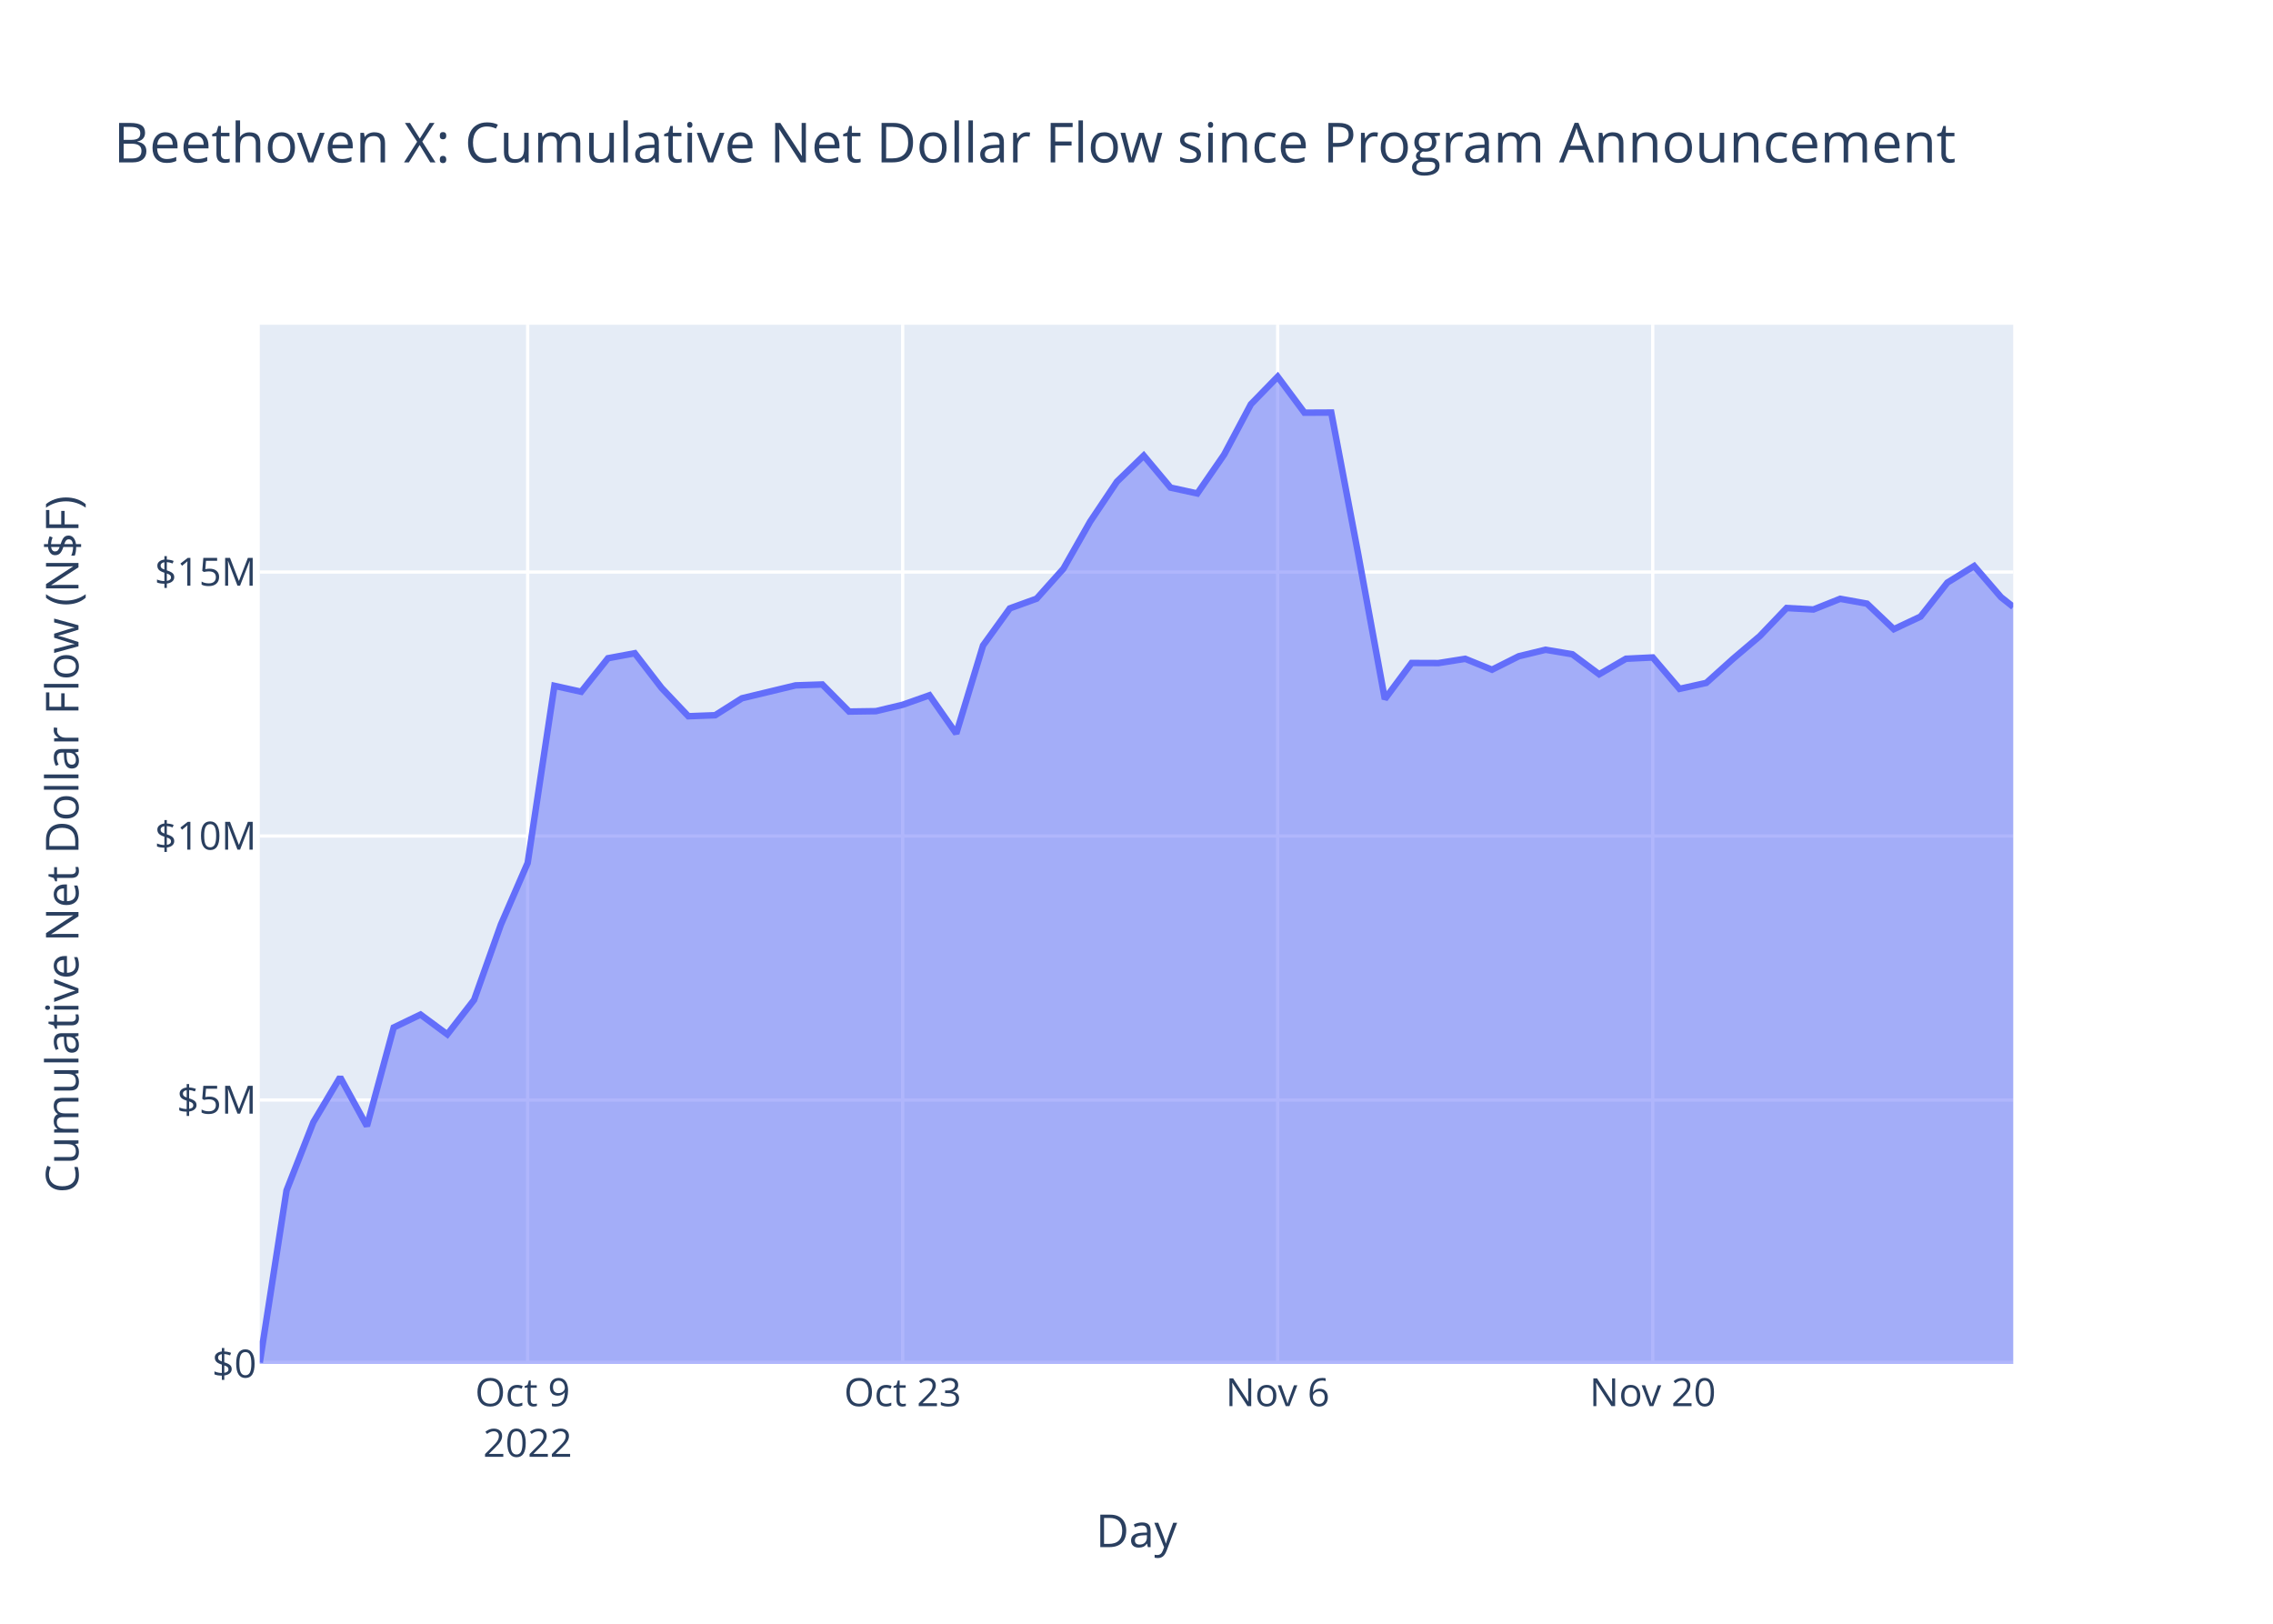
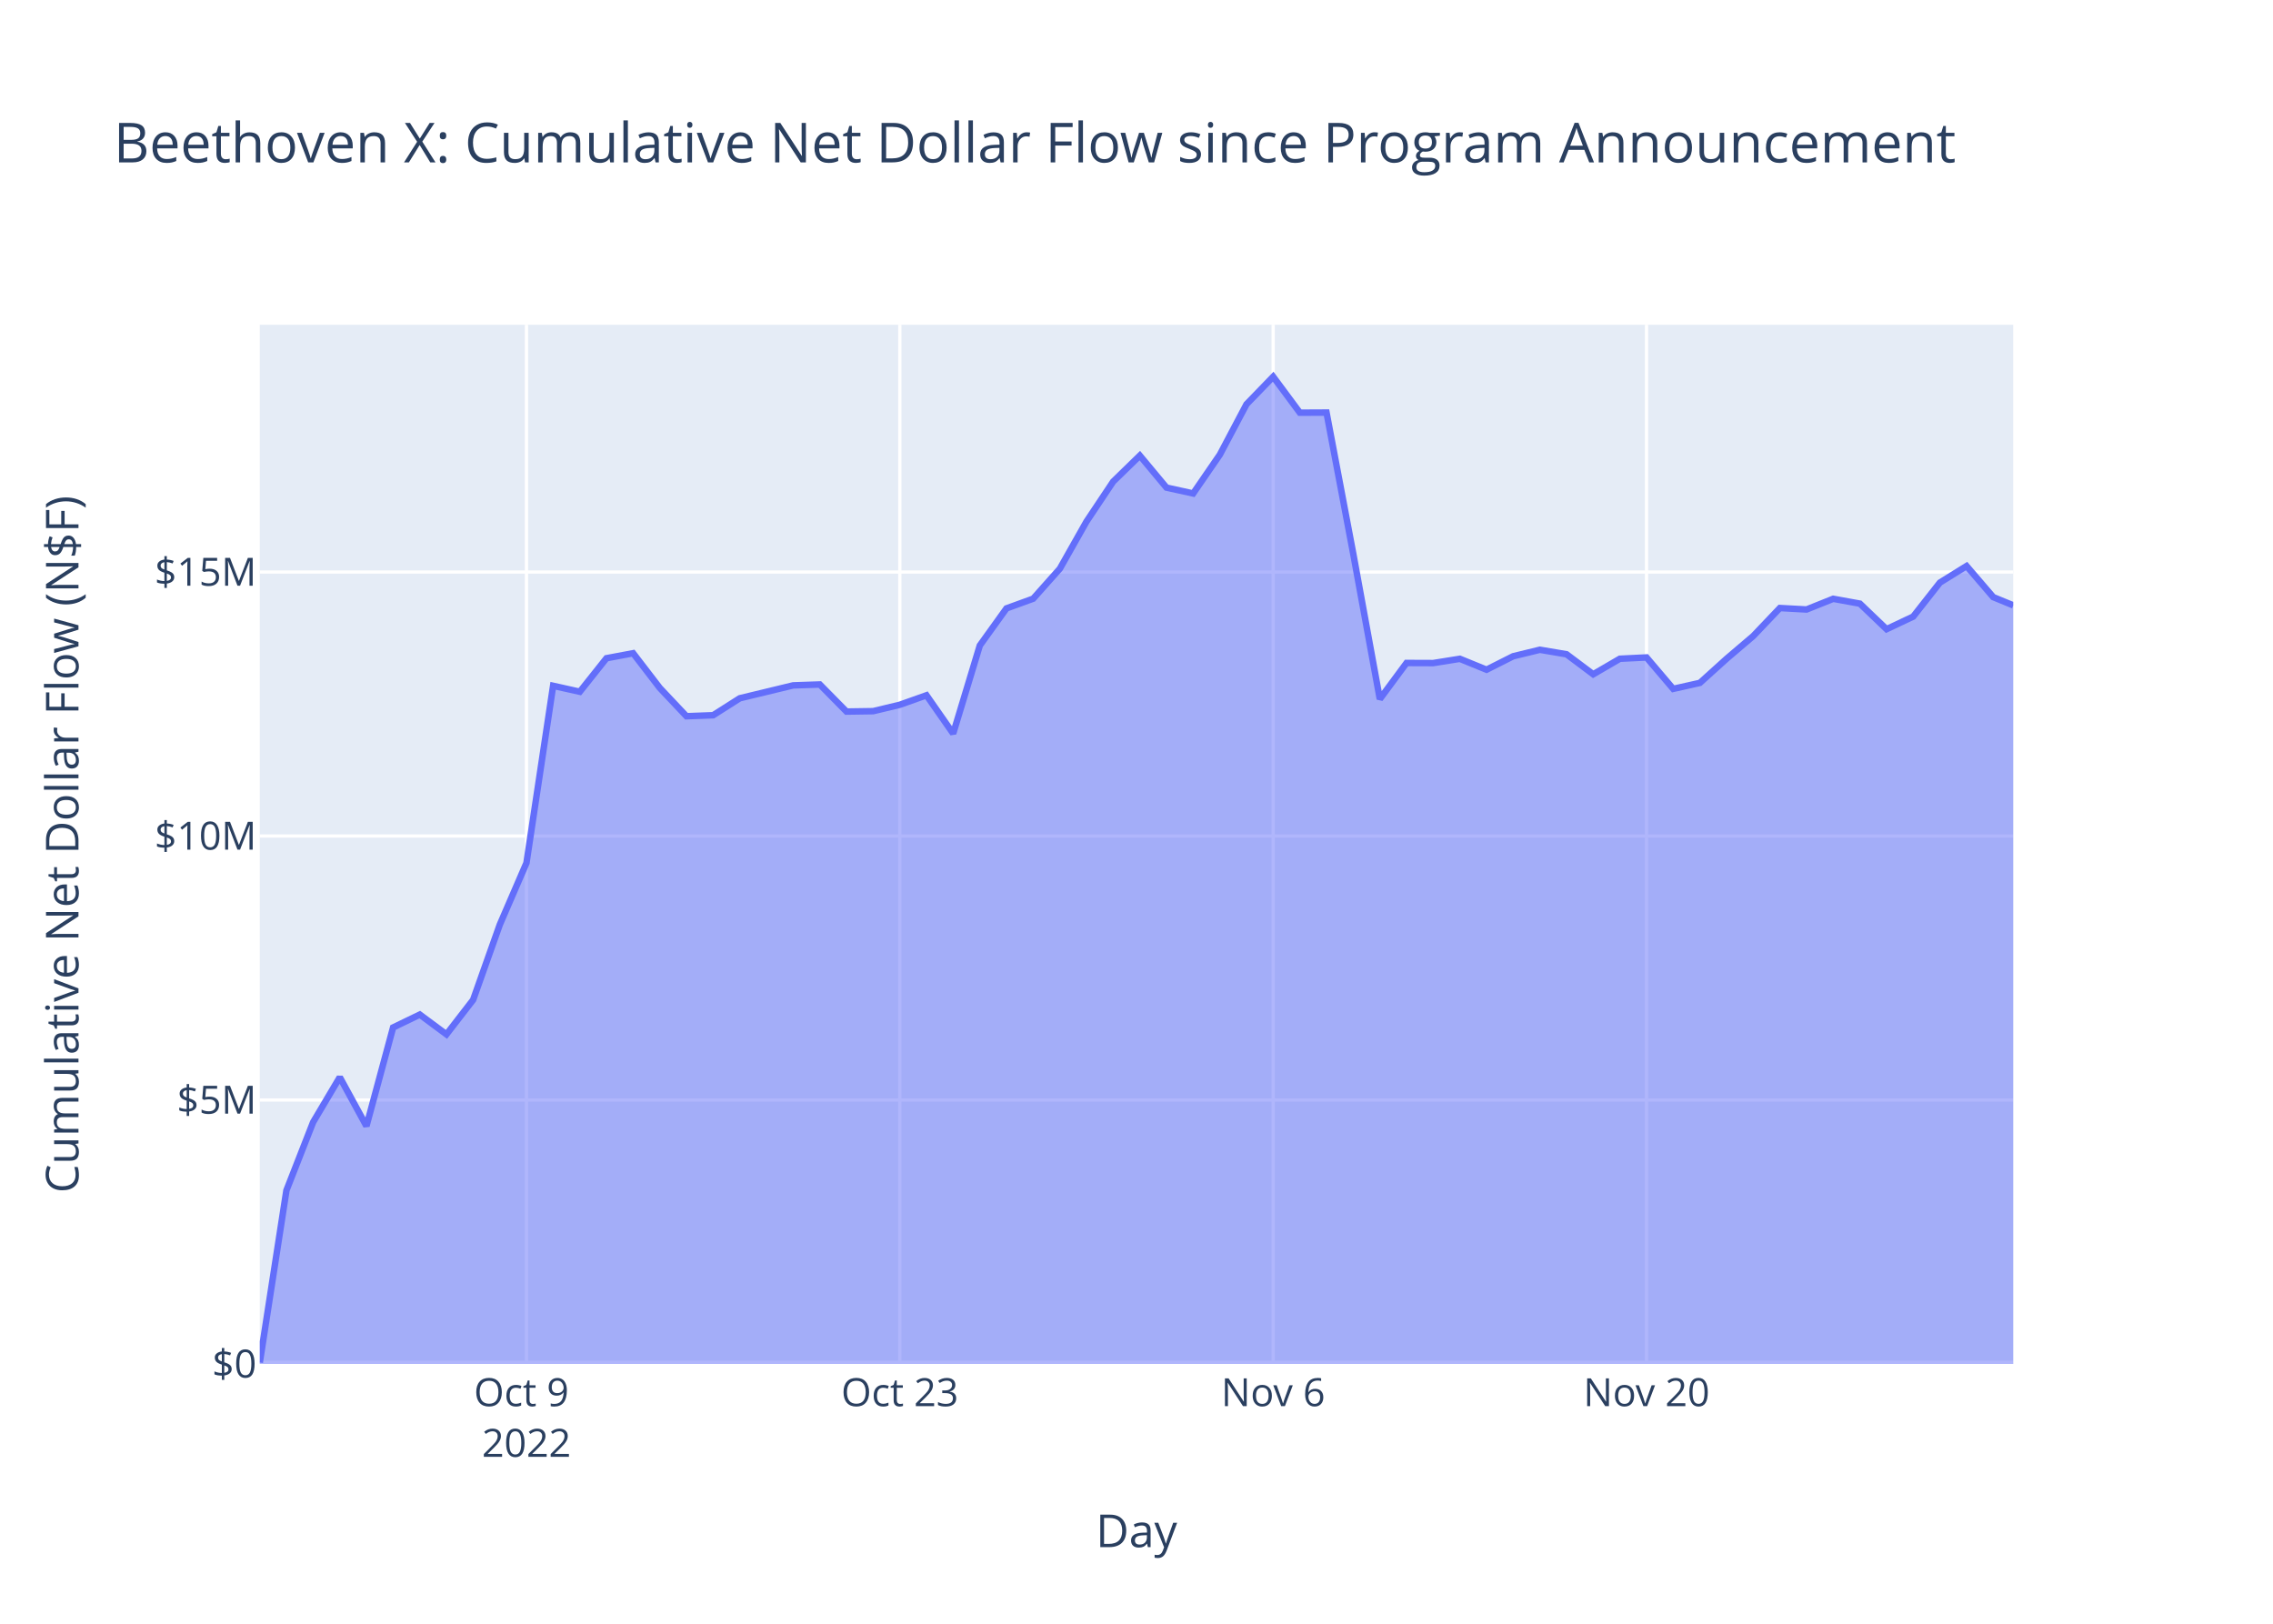
<svg xmlns="http://www.w3.org/2000/svg" class="main-svg" width="700" height="500" style="" viewBox="0 0 700 500">
  <rect x="0" y="0" width="700" height="500" style="fill: rgb(255, 255, 255); fill-opacity: 1;" />
-   <defs id="defs-e1b38c">
+   <defs id="defs-c707c5">
    <g class="clips">
-       <clipPath id="clipe1b38cxyplot" class="plotclip">
+       <clipPath id="clipc707c5xyplot" class="plotclip">
        <rect width="540" height="320" />
      </clipPath>
-       <clipPath class="axesclip" id="clipe1b38cx">
+       <clipPath class="axesclip" id="clipc707c5x">
        <rect x="80" y="0" width="540" height="500" />
      </clipPath>
-       <clipPath class="axesclip" id="clipe1b38cy">
+       <clipPath class="axesclip" id="clipc707c5y">
        <rect x="0" y="100" width="700" height="320" />
      </clipPath>
-       <clipPath class="axesclip" id="clipe1b38cxy">
+       <clipPath class="axesclip" id="clipc707c5xy">
        <rect x="80" y="100" width="540" height="320" />
      </clipPath>
    </g>
    <g class="gradients" />
    <g class="patterns" />
  </defs>
  <g class="bglayer">
    <rect class="bg" x="80" y="100" width="540" height="320" style="fill: rgb(229, 236, 246); fill-opacity: 1; stroke-width: 0;" />
  </g>
  <g class="layer-below">
    <g class="imagelayer" />
    <g class="shapelayer" />
  </g>
  <g class="cartesianlayer">
    <g class="subplot xy">
      <g class="layer-subplot">
        <g class="shapelayer" />
        <g class="imagelayer" />
      </g>
      <g class="minor-gridlayer">
        <g class="x" />
        <g class="y" />
      </g>
      <g class="gridlayer">
        <g class="x">
-           <path class="xgrid crisp" transform="translate(162.5,0)" d="M0,100v320" style="stroke: rgb(255, 255, 255); stroke-opacity: 1; stroke-width: 1px;" />
-           <path class="xgrid crisp" transform="translate(277.99,0)" d="M0,100v320" style="stroke: rgb(255, 255, 255); stroke-opacity: 1; stroke-width: 1px;" />
-           <path class="xgrid crisp" transform="translate(393.48,0)" d="M0,100v320" style="stroke: rgb(255, 255, 255); stroke-opacity: 1; stroke-width: 1px;" />
-           <path class="xgrid crisp" transform="translate(508.98,0)" d="M0,100v320" style="stroke: rgb(255, 255, 255); stroke-opacity: 1; stroke-width: 1px;" />
+           <path class="xgrid crisp" transform="translate(162.13,0)" d="M0,100v320" style="stroke: rgb(255, 255, 255); stroke-opacity: 1; stroke-width: 1px;" />
+           <path class="xgrid crisp" transform="translate(277.11,0)" d="M0,100v320" style="stroke: rgb(255, 255, 255); stroke-opacity: 1; stroke-width: 1px;" />
+           <path class="xgrid crisp" transform="translate(392.09,0)" d="M0,100v320" style="stroke: rgb(255, 255, 255); stroke-opacity: 1; stroke-width: 1px;" />
+           <path class="xgrid crisp" transform="translate(507.07,0)" d="M0,100v320" style="stroke: rgb(255, 255, 255); stroke-opacity: 1; stroke-width: 1px;" />
        </g>
        <g class="y">
          <path class="ygrid crisp" transform="translate(0,338.72)" d="M80,0h540" style="stroke: rgb(255, 255, 255); stroke-opacity: 1; stroke-width: 1px;" />
          <path class="ygrid crisp" transform="translate(0,257.43)" d="M80,0h540" style="stroke: rgb(255, 255, 255); stroke-opacity: 1; stroke-width: 1px;" />
          <path class="ygrid crisp" transform="translate(0,176.15)" d="M80,0h540" style="stroke: rgb(255, 255, 255); stroke-opacity: 1; stroke-width: 1px;" />
        </g>
      </g>
      <g class="zerolinelayer">
        <path class="yzl zl crisp" transform="translate(0,420)" d="M80,0h540" style="stroke: rgb(255, 255, 255); stroke-opacity: 1; stroke-width: 2px;" />
      </g>
      <path class="xlines-below" />
      <path class="ylines-below" />
      <g class="overlines-below" />
      <g class="xaxislayer-below" />
      <g class="yaxislayer-below" />
      <g class="overaxes-below" />
-       <g class="plot" transform="translate(80,100)" clip-path="url(#clipe1b38cxyplot)">
+       <g class="plot" transform="translate(80,100)" clip-path="url(#clipc707c5xyplot)">
        <g class="scatterlayer mlayer">
-           <g class="trace scatter tracefbd509" style="stroke-miterlimit: 2;">
+           <g class="trace scatter trace095155" style="stroke-miterlimit: 2;">
            <g class="fills">
              <g>
-                 <path class="js-fill" d="M540,320L0,320L0,319.56L8.25,266.55L16.5,245.55L24.75,231.71L33,246.75L41.25,216.39L49.5,212.42L57.75,218.51L66,207.89L74.25,184.72L82.5,165.73L90.74,111.18L98.99,113.01L107.24,102.69L115.49,101.15L123.74,111.84L131.99,120.55L140.24,120.24L148.49,115.02L164.99,111.05L173.24,110.77L181.49,119.11L189.74,118.99L197.99,117.02L206.24,114.1L214.49,125.88L222.74,98.76L230.99,87.34L239.24,84.35L247.49,75.12L255.74,60.6L263.99,48.3L272.23,40.3L280.48,50.15L288.73,51.95L296.98,40L305.23,24.48L313.48,16L321.73,27.08L329.98,27.04L338.23,70.4L346.48,115.26L354.73,104.15L362.98,104.18L371.23,102.87L379.48,106.22L387.73,102.08L395.98,100.08L404.23,101.47L412.48,107.63L420.73,102.85L428.98,102.45L437.23,112.12L445.48,110.28L453.72,102.86L461.97,95.86L470.22,87.23L478.47,87.68L486.72,84.39L494.97,85.88L503.22,93.74L511.47,89.86L519.72,79.4L527.97,74.3L536.22,83.87L540,86.87" style="fill: rgb(99, 110, 250); fill-opacity: 0.5; stroke-width: 0;" />
+                 <path class="js-fill" d="M540,320L0,320L0,319.56L8.21,266.55L16.43,245.55L24.64,231.71L32.85,246.75L41.06,216.39L49.28,212.42L57.49,218.51L65.7,207.89L73.92,184.72L82.13,165.73L90.34,111.18L98.56,113.01L106.77,102.69L114.98,101.15L123.19,111.84L131.41,120.55L139.62,120.24L147.83,115.02L164.26,111.05L172.47,110.77L180.69,119.11L188.9,118.99L197.11,117.02L205.32,114.1L213.54,125.88L221.75,98.76L229.96,87.34L238.18,84.35L246.39,75.12L254.6,60.6L262.81,48.3L271.03,40.3L279.24,50.15L287.45,51.95L295.67,40L303.88,24.48L312.09,16L320.31,27.08L328.52,27.04L336.73,70.4L344.94,115.26L353.16,104.15L361.37,104.18L369.58,102.87L377.8,106.22L386.01,102.08L394.22,100.08L402.44,101.47L410.65,107.63L418.86,102.85L427.07,102.45L435.29,112.12L443.5,110.28L451.71,102.86L459.93,95.86L468.14,87.23L476.35,87.68L484.56,84.39L492.78,85.88L500.99,93.74L509.2,89.86L517.42,79.4L525.63,74.3L533.84,83.87L540,86.4" style="fill: rgb(99, 110, 250); fill-opacity: 0.5; stroke-width: 0;" />
              </g>
            </g>
            <g class="errorbars" />
            <g class="lines">
-               <path class="js-line" d="M0,319.56L8.25,266.55L16.5,245.55L24.75,231.71L33,246.75L41.25,216.39L49.5,212.42L57.75,218.51L66,207.89L74.25,184.72L82.5,165.73L90.74,111.18L98.99,113.01L107.24,102.69L115.49,101.15L123.74,111.84L131.99,120.55L140.24,120.24L148.49,115.02L164.99,111.05L173.24,110.77L181.49,119.11L189.74,118.99L197.99,117.02L206.24,114.1L214.49,125.88L222.74,98.76L230.99,87.34L239.24,84.35L247.49,75.12L255.74,60.6L263.99,48.3L272.23,40.3L280.48,50.15L288.73,51.95L296.98,40L305.23,24.48L313.48,16L321.73,27.08L329.98,27.04L338.23,70.4L346.48,115.26L354.73,104.15L362.98,104.18L371.23,102.87L379.48,106.22L387.73,102.08L395.98,100.08L404.23,101.47L412.48,107.63L420.73,102.85L428.98,102.45L437.23,112.12L445.48,110.28L453.72,102.86L461.97,95.86L470.22,87.23L478.47,87.68L486.72,84.39L494.97,85.88L503.22,93.74L511.47,89.86L519.72,79.4L527.97,74.3L536.22,83.87L540,86.87" style="vector-effect: non-scaling-stroke; fill: none; stroke: rgb(99, 110, 250); stroke-opacity: 1; stroke-width: 2px; opacity: 1;" />
+               <path class="js-line" d="M0,319.56L8.21,266.55L16.43,245.55L24.64,231.71L32.85,246.75L41.06,216.39L49.28,212.42L57.49,218.51L65.7,207.89L73.92,184.72L82.13,165.73L90.34,111.18L98.56,113.01L106.77,102.69L114.98,101.15L123.19,111.84L131.41,120.55L139.62,120.24L147.83,115.02L164.26,111.05L172.47,110.77L180.69,119.11L188.9,118.99L197.11,117.02L205.32,114.1L213.54,125.88L221.75,98.76L229.96,87.34L238.18,84.35L246.39,75.12L254.6,60.6L262.81,48.3L271.03,40.3L279.24,50.15L287.45,51.95L295.67,40L303.88,24.48L312.09,16L320.31,27.08L328.52,27.04L336.73,70.4L344.94,115.26L353.16,104.15L361.37,104.18L369.58,102.87L377.8,106.22L386.01,102.08L394.22,100.08L402.44,101.47L410.65,107.63L418.86,102.85L427.07,102.45L435.29,112.12L443.5,110.28L451.71,102.86L459.93,95.86L468.14,87.23L476.35,87.68L484.56,84.39L492.78,85.88L500.99,93.74L509.2,89.86L517.42,79.4L525.63,74.3L533.84,83.87L540,86.4" style="vector-effect: non-scaling-stroke; fill: none; stroke: rgb(99, 110, 250); stroke-opacity: 1; stroke-width: 2px; opacity: 1;" />
            </g>
            <g class="points" />
            <g class="text" />
          </g>
        </g>
      </g>
      <g class="overplot" />
      <path class="xlines-above crisp" d="M0,0" style="fill: none;" />
      <path class="ylines-above crisp" d="M0,0" style="fill: none;" />
      <g class="overlines-above" />
      <g class="xaxislayer-above">
        <g class="xtick">
-           <text text-anchor="middle" x="0" y="433" transform="translate(162.5,0)" style="font-family: 'Open Sans', verdana, arial, sans-serif; font-size: 12px; fill: rgb(42, 63, 95); fill-opacity: 1; white-space: pre; opacity: 1;">
+           <text text-anchor="middle" x="0" y="433" transform="translate(162.13,0)" style="font-family: 'Open Sans', verdana, arial, sans-serif; font-size: 12px; fill: rgb(42, 63, 95); fill-opacity: 1; white-space: pre; opacity: 1;">
            <tspan class="line" dy="0em" x="0" y="433">Oct 9</tspan>
            <tspan class="line" dy="1.3em" x="0" y="433">2022</tspan>
          </text>
        </g>
        <g class="xtick">
-           <text text-anchor="middle" x="0" y="433" style="font-family: 'Open Sans', verdana, arial, sans-serif; font-size: 12px; fill: rgb(42, 63, 95); fill-opacity: 1; white-space: pre; opacity: 1;" transform="translate(277.99,0)">Oct 23</text>
+           <text text-anchor="middle" x="0" y="433" style="font-family: 'Open Sans', verdana, arial, sans-serif; font-size: 12px; fill: rgb(42, 63, 95); fill-opacity: 1; white-space: pre; opacity: 1;" transform="translate(277.11,0)">Oct 23</text>
        </g>
        <g class="xtick">
-           <text text-anchor="middle" x="0" y="433" style="font-family: 'Open Sans', verdana, arial, sans-serif; font-size: 12px; fill: rgb(42, 63, 95); fill-opacity: 1; white-space: pre; opacity: 1;" transform="translate(393.48,0)">Nov 6</text>
+           <text text-anchor="middle" x="0" y="433" style="font-family: 'Open Sans', verdana, arial, sans-serif; font-size: 12px; fill: rgb(42, 63, 95); fill-opacity: 1; white-space: pre; opacity: 1;" transform="translate(392.09,0)">Nov 6</text>
        </g>
        <g class="xtick">
-           <text text-anchor="middle" x="0" y="433" style="font-family: 'Open Sans', verdana, arial, sans-serif; font-size: 12px; fill: rgb(42, 63, 95); fill-opacity: 1; white-space: pre; opacity: 1;" transform="translate(508.98,0)">Nov 20</text>
+           <text text-anchor="middle" x="0" y="433" style="font-family: 'Open Sans', verdana, arial, sans-serif; font-size: 12px; fill: rgb(42, 63, 95); fill-opacity: 1; white-space: pre; opacity: 1;" transform="translate(507.07,0)">Nov 20</text>
        </g>
      </g>
      <g class="yaxislayer-above">
        <g class="ytick">
          <text text-anchor="end" x="79" y="4.2" transform="translate(0,420)" style="font-family: 'Open Sans', verdana, arial, sans-serif; font-size: 12px; fill: rgb(42, 63, 95); fill-opacity: 1; white-space: pre; opacity: 1;">$0</text>
        </g>
        <g class="ytick">
          <text text-anchor="end" x="79" y="4.2" style="font-family: 'Open Sans', verdana, arial, sans-serif; font-size: 12px; fill: rgb(42, 63, 95); fill-opacity: 1; white-space: pre; opacity: 1;" transform="translate(0,338.72)">$5M</text>
        </g>
        <g class="ytick">
          <text text-anchor="end" x="79" y="4.2" style="font-family: 'Open Sans', verdana, arial, sans-serif; font-size: 12px; fill: rgb(42, 63, 95); fill-opacity: 1; white-space: pre; opacity: 1;" transform="translate(0,257.43)">$10M</text>
        </g>
        <g class="ytick">
          <text text-anchor="end" x="79" y="4.2" style="font-family: 'Open Sans', verdana, arial, sans-serif; font-size: 12px; fill: rgb(42, 63, 95); fill-opacity: 1; white-space: pre; opacity: 1;" transform="translate(0,176.15)">$15M</text>
        </g>
      </g>
      <g class="overaxes-above" />
    </g>
  </g>
  <g class="polarlayer" />
  <g class="smithlayer" />
  <g class="ternarylayer" />
  <g class="geolayer" />
  <g class="funnelarealayer" />
  <g class="pielayer" />
  <g class="iciclelayer" />
  <g class="treemaplayer" />
  <g class="sunburstlayer" />
  <g class="glimages" />
-   <defs id="topdefs-e1b38c">
+   <defs id="topdefs-c707c5">
    <g class="clips" />
  </defs>
  <g class="layer-above">
    <g class="imagelayer" />
    <g class="shapelayer" />
  </g>
  <g class="infolayer">
    <g class="g-gtitle">
      <text class="gtitle" x="35" y="50" text-anchor="start" dy="0em" style="font-family: 'Open Sans', verdana, arial, sans-serif; font-size: 17px; fill: rgb(42, 63, 95); opacity: 1; font-weight: normal; white-space: pre;">Beethoven X: Cumulative Net Dollar Flow since Program Announcement</text>
    </g>
    <g class="g-xtitle">
      <text class="xtitle" x="350" y="476.409" text-anchor="middle" style="font-family: 'Open Sans', verdana, arial, sans-serif; font-size: 14px; fill: rgb(42, 63, 95); opacity: 1; font-weight: normal; white-space: pre;">Day</text>
    </g>
    <g class="g-ytitle">
      <text class="ytitle" transform="rotate(-90,24.16875,260)" x="24.169" y="260" text-anchor="middle" style="font-family: 'Open Sans', verdana, arial, sans-serif; font-size: 14px; fill: rgb(42, 63, 95); opacity: 1; font-weight: normal; white-space: pre;">Cumulative Net Dollar Flow (N$F)</text>
    </g>
  </g>
</svg>
